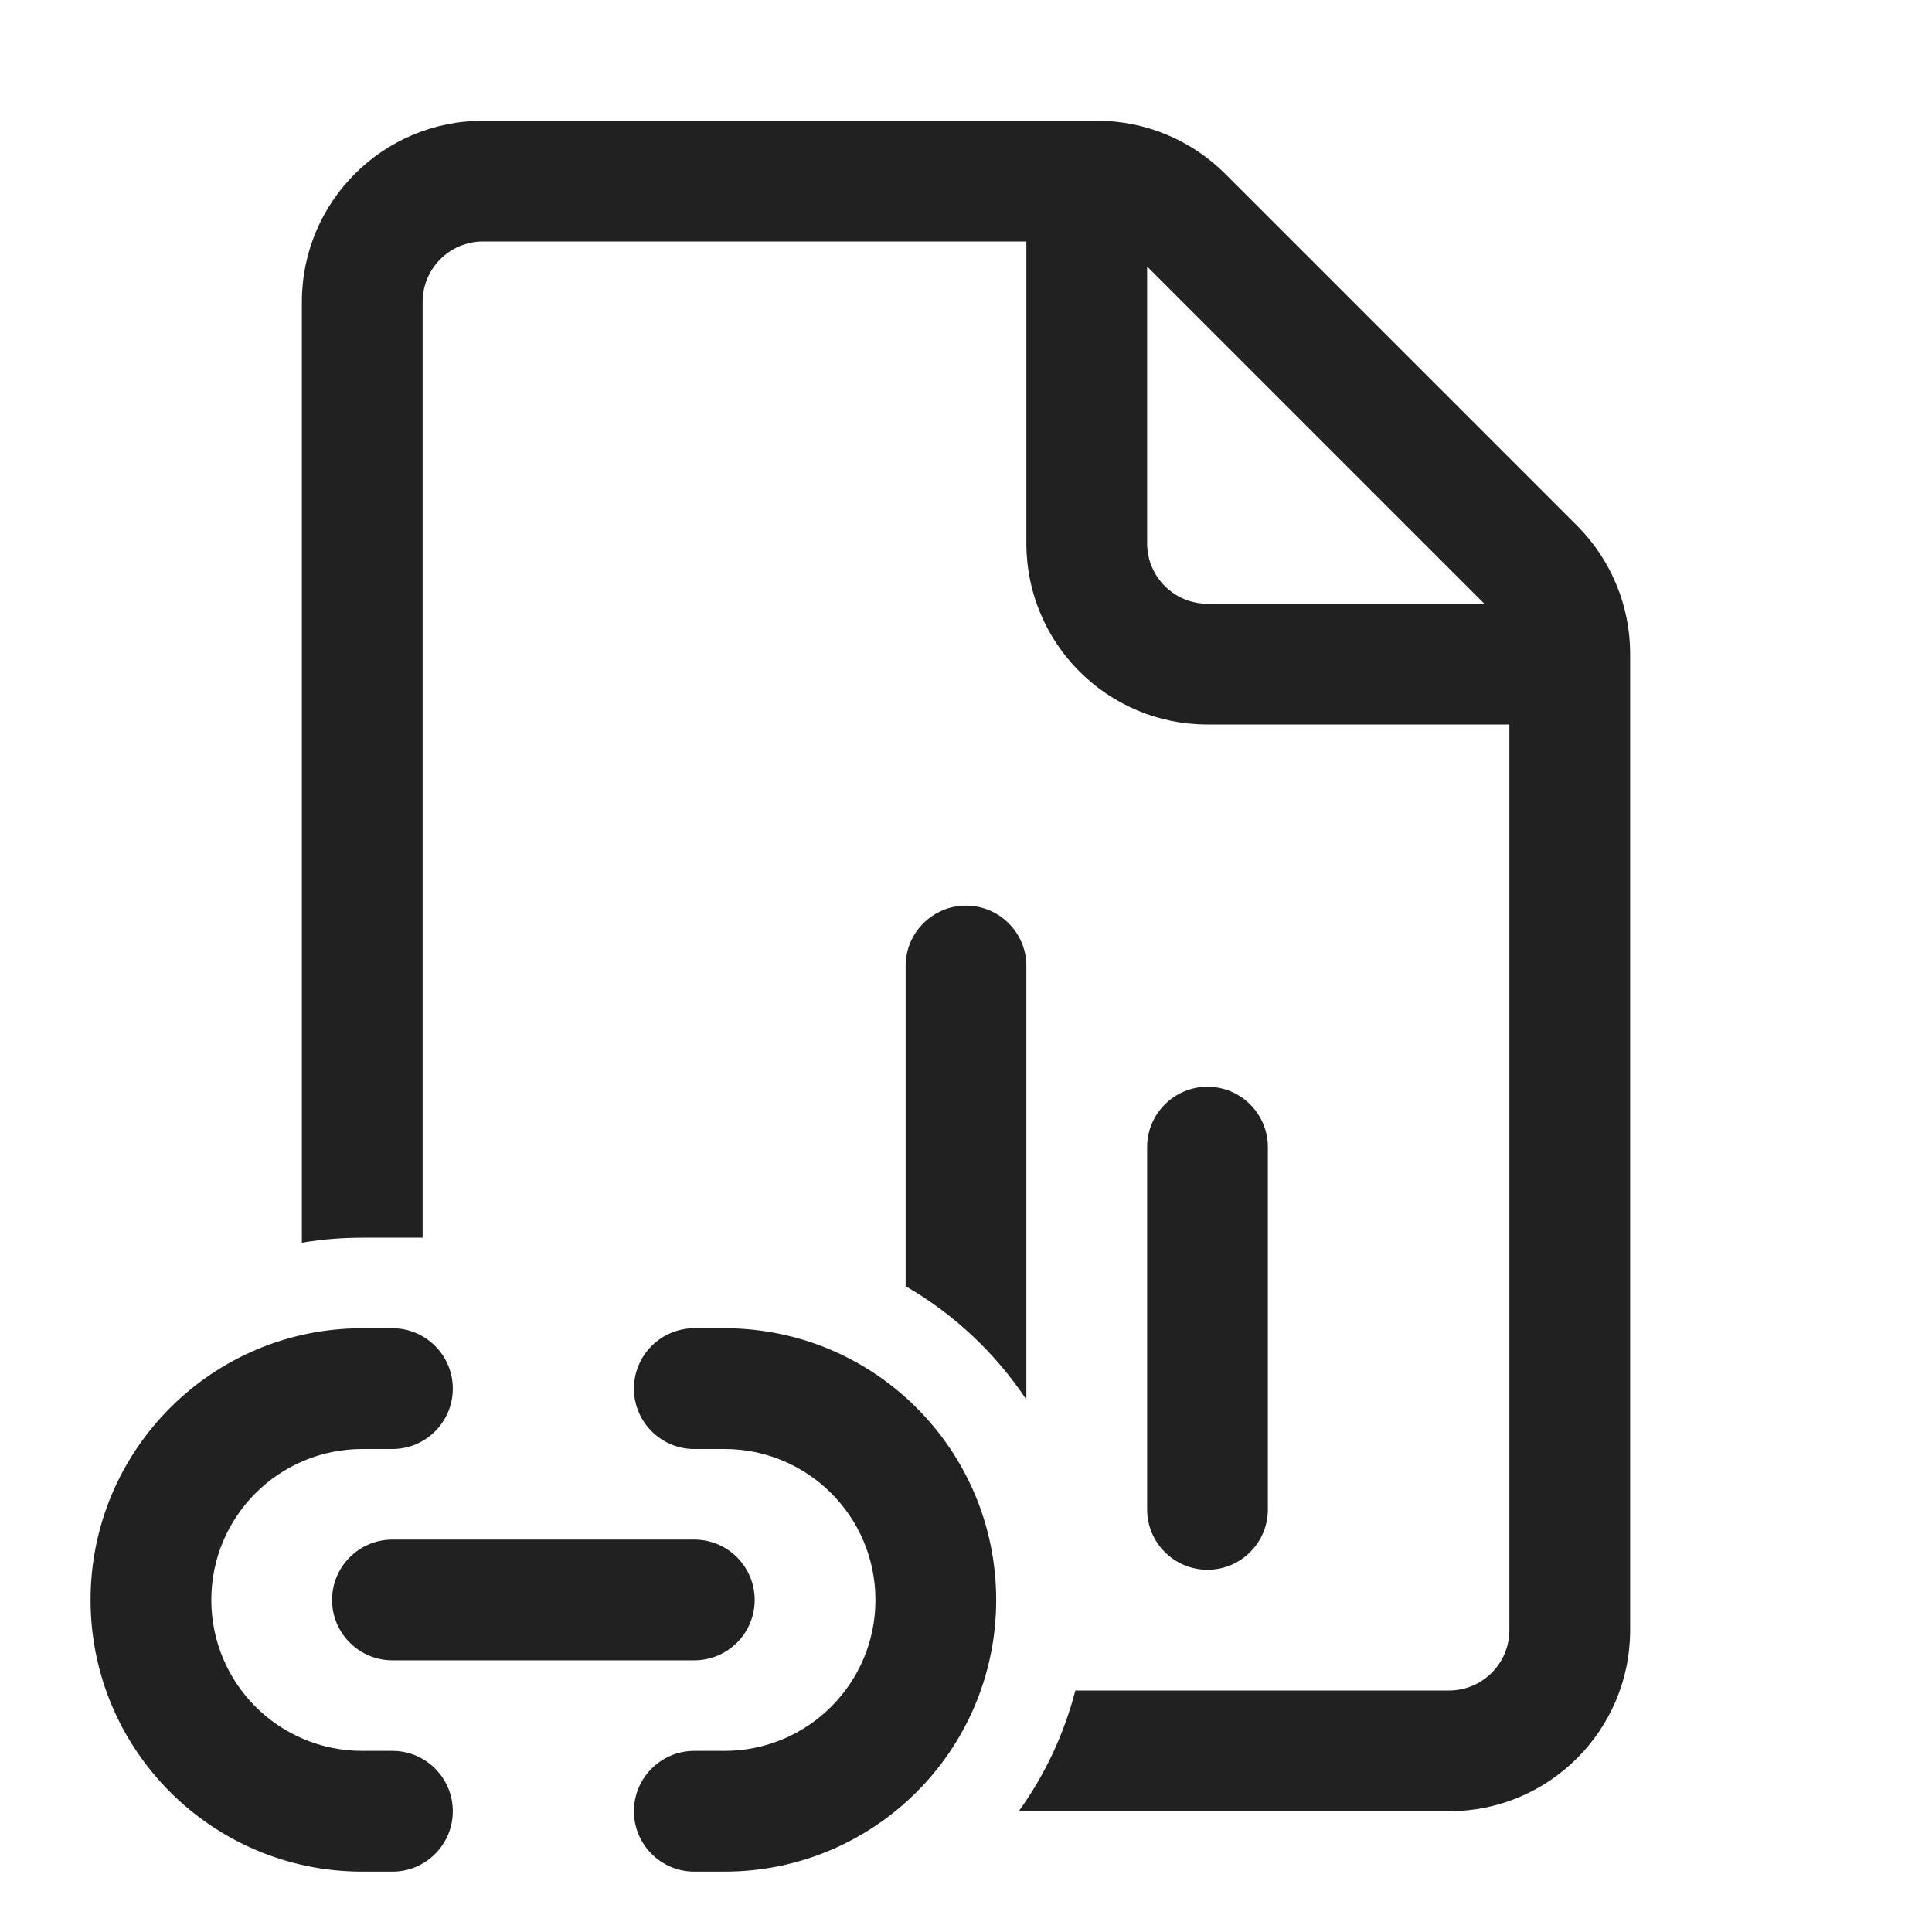
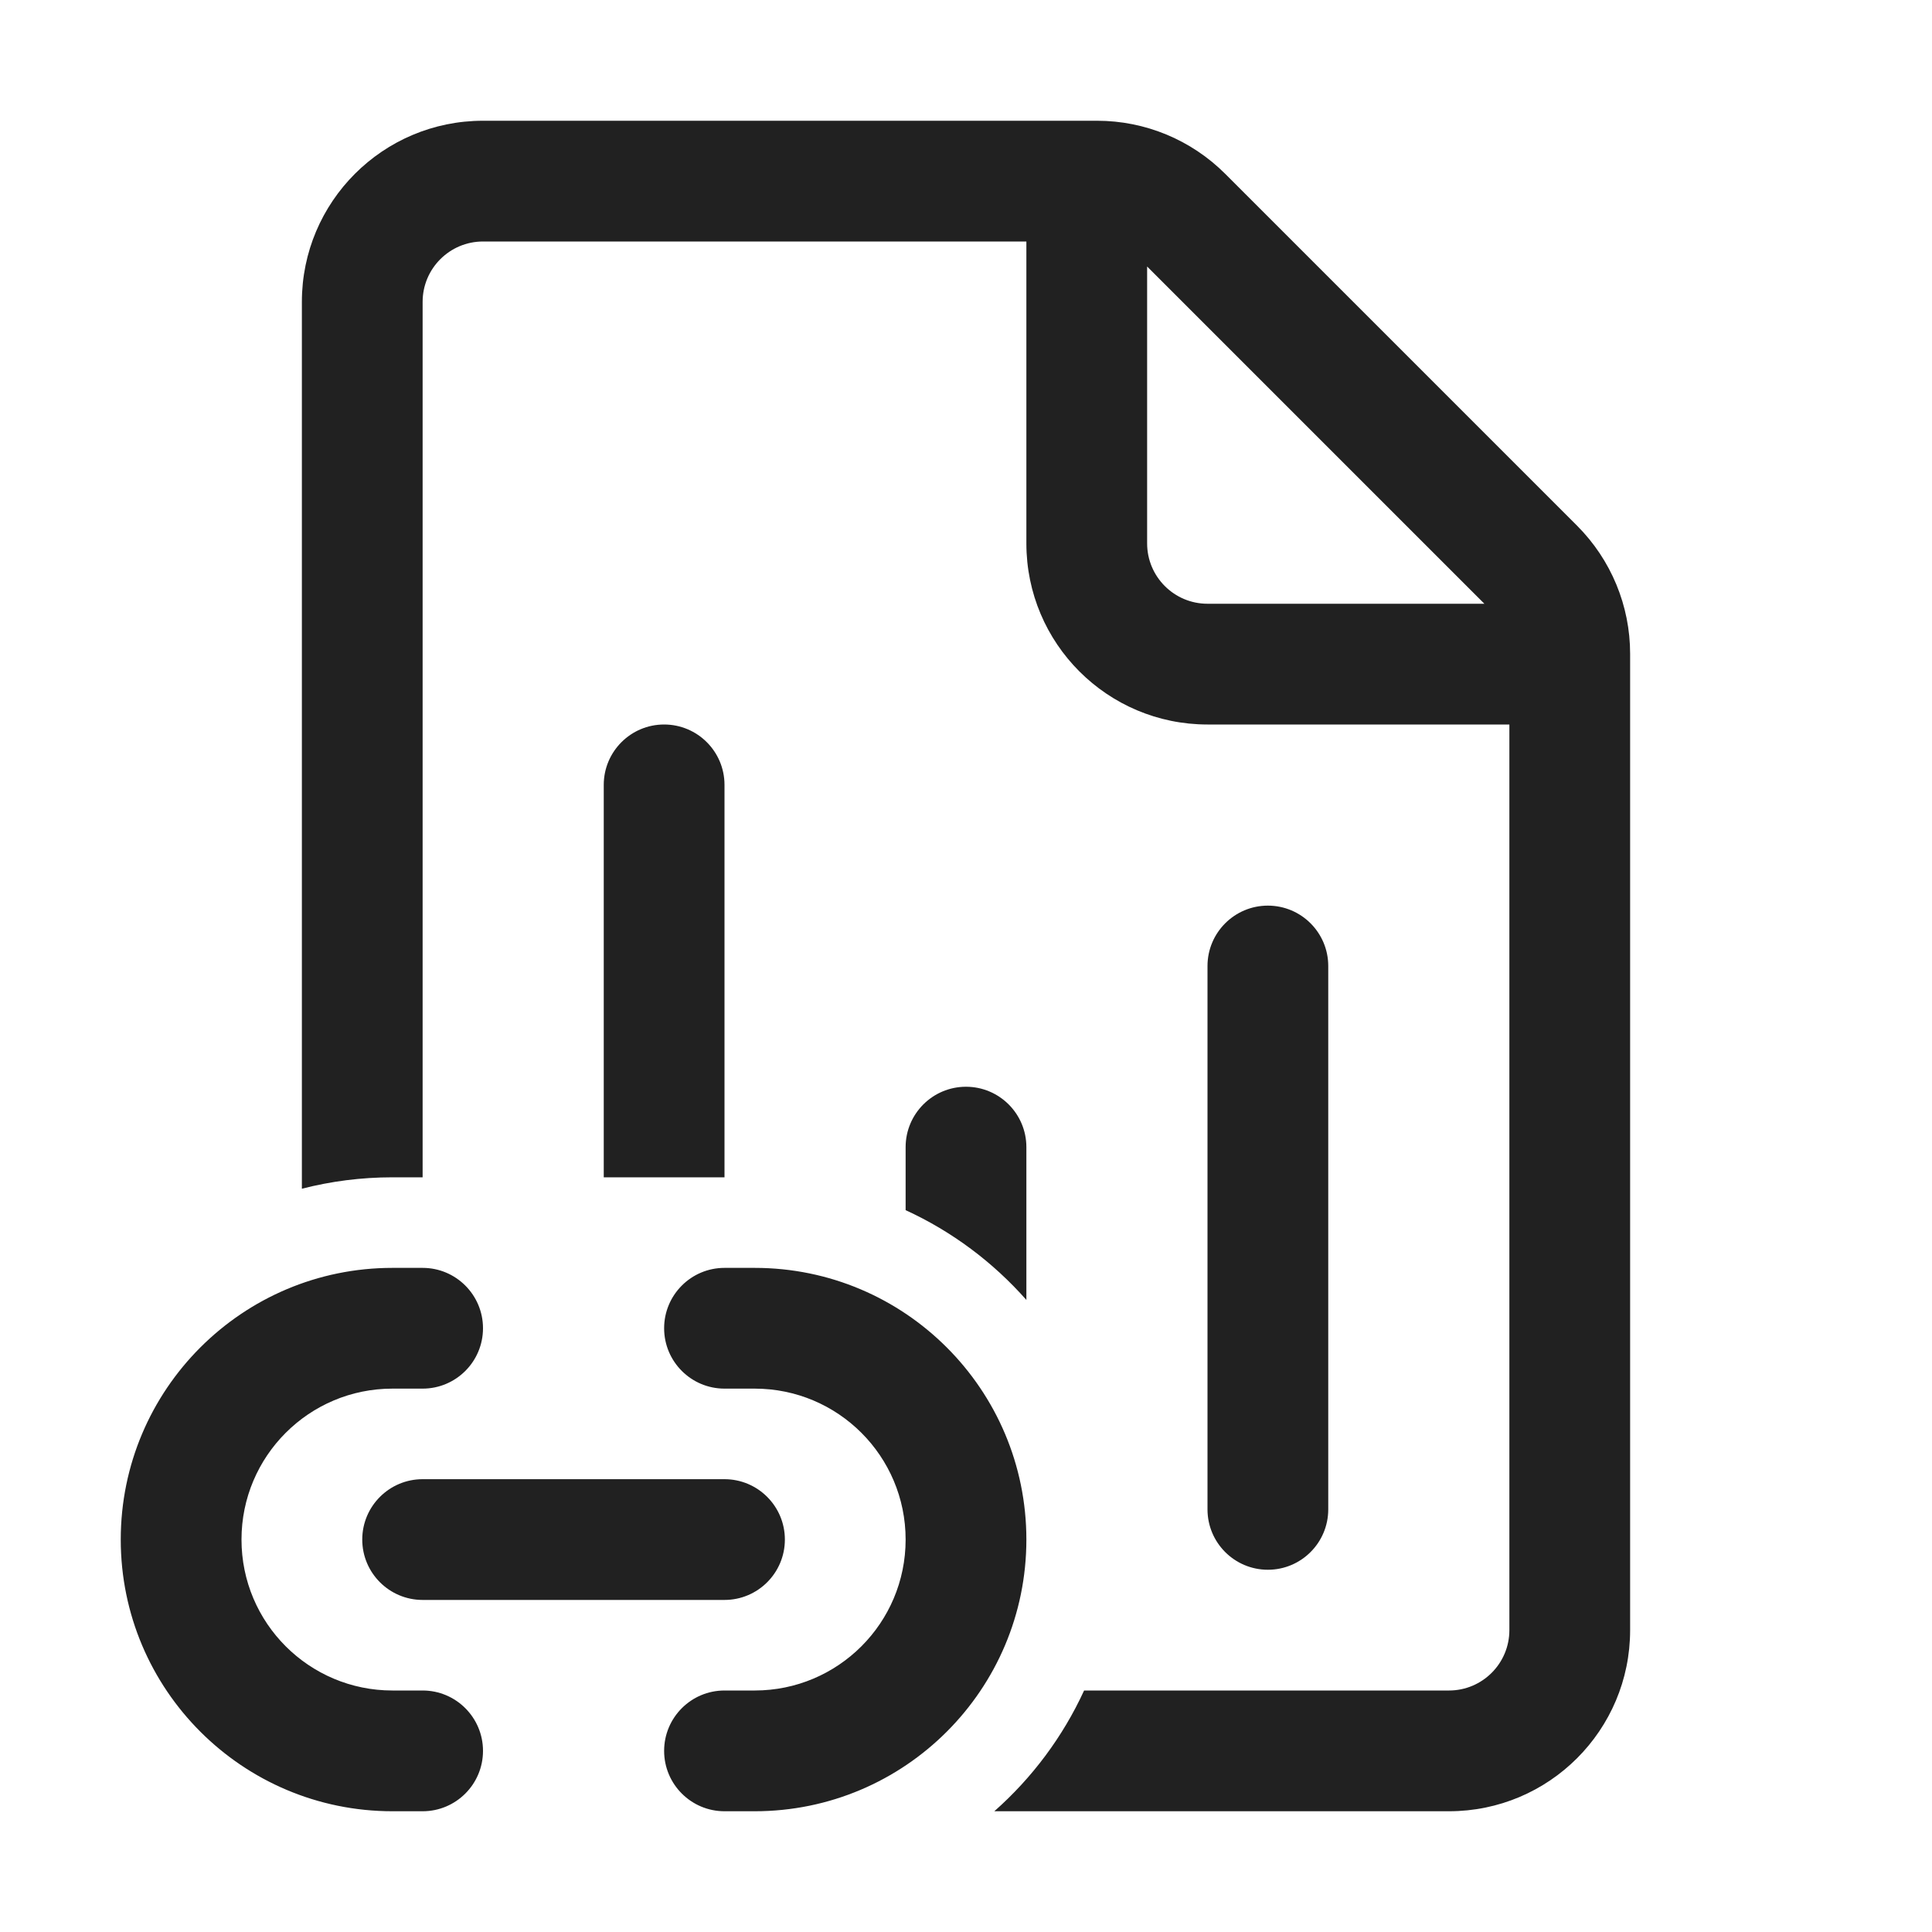
<svg xmlns="http://www.w3.org/2000/svg" width="32" height="32" viewBox="0 0 32 32" fill="none">
-   <path d="M16 15C16.552 15 17 15.448 17 16V23.182C16.488 22.412 15.803 21.767 15 21.303V16C15 15.448 15.448 15 16 15ZM24 28H17.811C17.623 28.73 17.302 29.405 16.874 30H24C25.657 30 27 28.657 27 27V10.828C27 10.033 26.684 9.27 26.121 8.707L20.293 2.879C19.73 2.316 18.967 2 18.172 2H8C6.343 2 5 3.343 5 5V20.583C5.325 20.528 5.659 20.5 6 20.5H7V5C7 4.448 7.448 4 8 4H17V9C17 10.657 18.343 12 20 12H25V27C25 27.552 24.552 28 24 28ZM21 19C21 18.448 20.552 18 20 18C19.448 18 19 18.448 19 19V25C19 25.552 19.448 26 20 26C20.552 26 21 25.552 21 25V19ZM20 10C19.448 10 19 9.552 19 9V4.414L24.586 10H20ZM7.5 23C7.5 22.448 7.052 22 6.5 22H6C3.515 22 1.5 24.015 1.5 26.5C1.5 28.985 3.515 31 6 31H6.5C7.052 31 7.5 30.552 7.5 30C7.5 29.448 7.052 29 6.5 29H6C4.619 29 3.5 27.881 3.5 26.5C3.5 25.119 4.619 24 6 24H6.5C7.052 24 7.5 23.552 7.5 23ZM11.5 22C10.948 22 10.5 22.448 10.5 23C10.5 23.552 10.948 24 11.5 24H12C13.381 24 14.5 25.119 14.5 26.5C14.5 27.881 13.381 29 12 29H11.5C10.948 29 10.5 29.448 10.5 30C10.5 30.552 10.948 31 11.5 31H12C14.485 31 16.5 28.985 16.5 26.5C16.5 24.015 14.485 22 12 22H11.5ZM6.5 25.5C5.948 25.5 5.5 25.948 5.5 26.5C5.5 27.052 5.948 27.5 6.5 27.5H11.5C12.052 27.5 12.5 27.052 12.5 26.5C12.5 25.948 12.052 25.5 11.5 25.5H6.5Z" fill="#212121" />
+   <path d="M8 2C6.343 2 5 3.343 5 5V19.689C5.479 19.566 5.982 19.5 6.5 19.5H7V5C7 4.448 7.448 4 8 4H17V9C17 10.657 18.343 12 20 12H25V27C25 27.552 24.552 28 24 28H17.956C17.604 28.767 17.094 29.448 16.469 30H24C25.657 30 27 28.657 27 27V10.828C27 10.033 26.684 9.27 26.121 8.707L20.293 2.879C19.73 2.316 18.967 2 18.172 2H8ZM10 13V19.5H12V13C12 12.448 11.552 12 11 12C10.448 12 10 12.448 10 13ZM15 20.044C15.768 20.396 16.448 20.906 17 21.531V19C17 18.448 16.552 18 16 18C15.448 18 15 18.448 15 19V20.044ZM24.586 10H20C19.448 10 19 9.552 19 9V4.414L24.586 10ZM21 15C21.552 15 22 15.448 22 16V25C22 25.552 21.552 26 21 26C20.448 26 20 25.552 20 25V16C20 15.448 20.448 15 21 15ZM8 22C8 21.448 7.552 21 7 21H6.5C4.015 21 2 23.015 2 25.5C2 27.985 4.015 30 6.5 30H7C7.552 30 8 29.552 8 29C8 28.448 7.552 28 7 28H6.5C5.119 28 4 26.881 4 25.5C4 24.119 5.119 23 6.5 23H7C7.552 23 8 22.552 8 22ZM12 21C11.448 21 11 21.448 11 22C11 22.552 11.448 23 12 23H12.5C13.881 23 15 24.119 15 25.5C15 26.881 13.881 28 12.5 28H12C11.448 28 11 28.448 11 29C11 29.552 11.448 30 12 30H12.5C14.985 30 17 27.985 17 25.5C17 23.015 14.985 21 12.5 21H12ZM7 24.5C6.448 24.5 6 24.948 6 25.5C6 26.052 6.448 26.5 7 26.5H12C12.552 26.5 13 26.052 13 25.5C13 24.948 12.552 24.5 12 24.5H7Z" fill="#212121" />
</svg>
